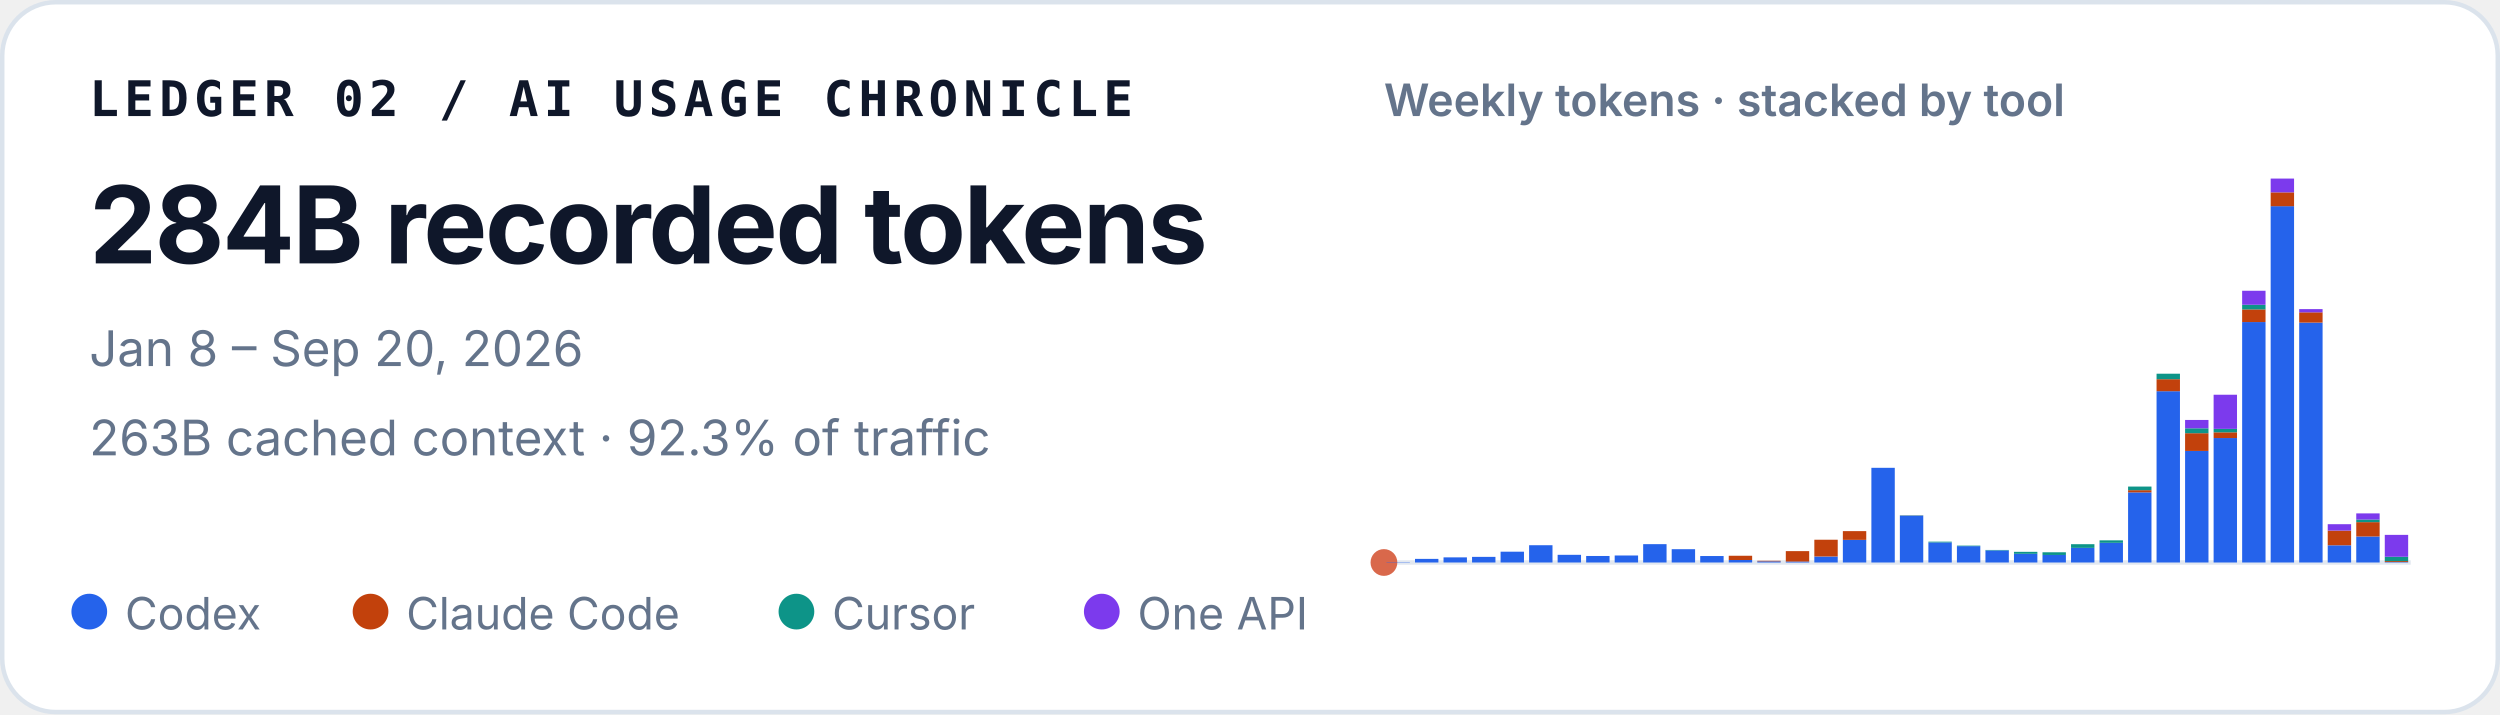
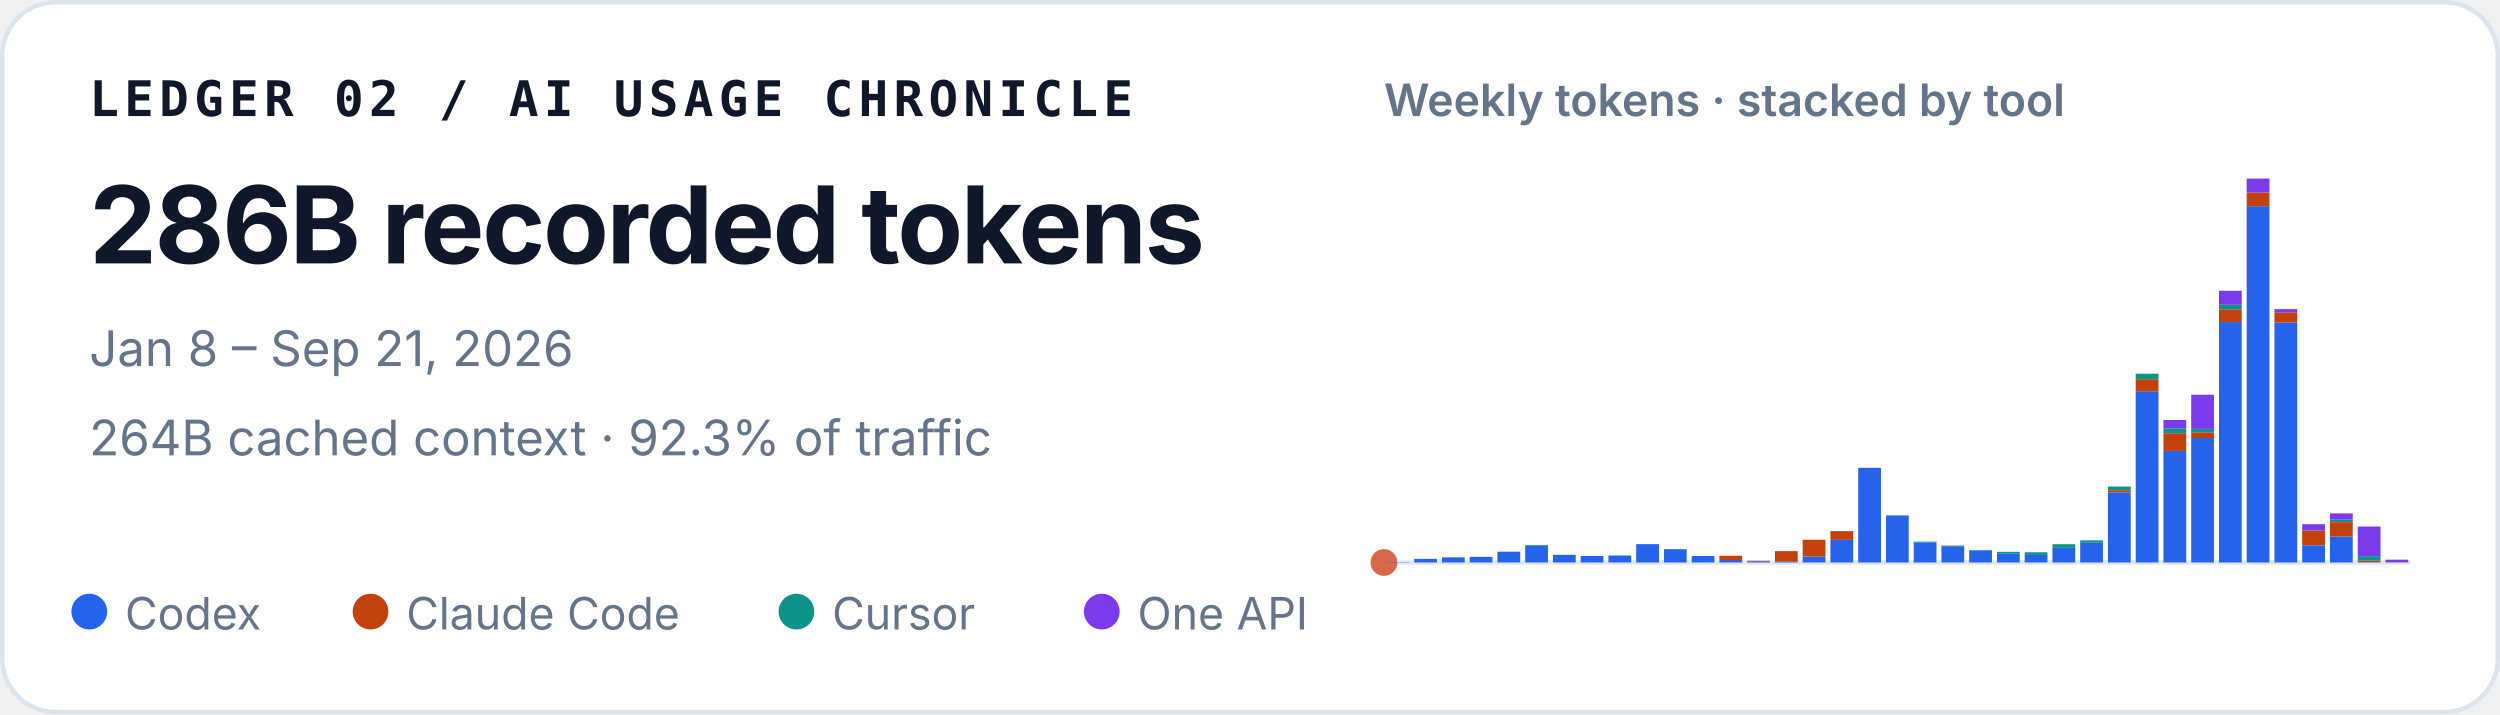
<svg xmlns="http://www.w3.org/2000/svg" width="560" height="160" viewBox="0 0 560 160" role="img" aria-labelledby="title desc">
  <style>
    text { font-family: ui-sans-serif, -apple-system, BlinkMacSystemFont, "Segoe UI", sans-serif; fill: #0f172a; }
    .identity { font-family: ui-monospace, SFMono-Regular, Menlo, Consolas, monospace; font-size: 11px; font-weight: 700; letter-spacing: .11em; }
    .total { font-size: 24px; font-weight: 720; letter-spacing: -.02em; }
    .meta { font-size: 11px; fill: #64748b; }
    .chart-title { font-size: 10px; font-weight: 600; fill: #64748b; }
    .legend { font-size: 10px; fill: #64748b; }
  </style>
  <rect x=".5" y=".5" width="559" height="159" rx="12" fill="#ffffff" stroke="#dbe3ec" />
  <text x="20" y="26" class="identity">LEDGER 02 / AI USAGE CHRONICLE</text>
-   <text x="20" y="59" class="total">284B recorded tokens</text>
-   <text x="20" y="82" class="meta">Jan 8 – Sep 20, 2026</text>
-   <text x="20" y="102" class="meta">263B cached context · 92.3% of traffic</text>
+   <text x="20" y="59" class="total">286B recorded tokens</text>
+   <text x="20" y="82" class="meta">Jan 8 – Sep 21, 2026</text>
+   <text x="20" y="102" class="meta">264B cached context · 92.3% of traffic</text>
  <text x="310" y="26" class="chart-title">Weekly tokens · stacked by tool</text>
  <line x1="310" y1="126" x2="540" y2="126" stroke="#e2e8f0" />
  <circle cx="310" cy="126" r="3" fill="#D9684B" aria-hidden="true" />
  <g aria-label="Weekly token volume, stacked by tool">
-     <rect x="310.57" y="125.93" width="5.24" height="0.07" fill="#2563eb" />
-     <rect x="316.96" y="125.19" width="5.24" height="0.81" fill="#2563eb" />
-     <rect x="323.35" y="124.85" width="5.24" height="1.15" fill="#2563eb" />
-     <rect x="329.74" y="124.74" width="5.24" height="1.26" fill="#2563eb" />
-     <rect x="336.13" y="123.58" width="5.24" height="2.42" fill="#2563eb" />
-     <rect x="342.52" y="122.13" width="5.24" height="3.87" fill="#2563eb" />
-     <rect x="348.91" y="124.28" width="5.24" height="1.72" fill="#2563eb" />
-     <rect x="355.30" y="124.54" width="5.24" height="1.46" fill="#2563eb" />
-     <rect x="361.69" y="124.43" width="5.24" height="1.57" fill="#2563eb" />
-     <rect x="368.07" y="121.89" width="5.24" height="4.11" fill="#2563eb" />
-     <rect x="374.46" y="123.02" width="5.24" height="2.98" fill="#2563eb" />
-     <rect x="380.85" y="124.55" width="5.24" height="1.45" fill="#2563eb" />
-     <rect x="387.24" y="125.44" width="5.24" height="0.56" fill="#2563eb" />
-     <rect x="387.24" y="124.49" width="5.24" height="0.95" fill="#c2410c" />
-     <rect x="393.63" y="125.74" width="5.24" height="0.26" fill="#2563eb" />
-     <rect x="393.63" y="125.61" width="5.24" height="0.13" fill="#c2410c" />
-     <rect x="400.02" y="125.78" width="5.24" height="0.22" fill="#2563eb" />
-     <rect x="400.02" y="123.45" width="5.24" height="2.33" fill="#c2410c" />
-     <rect x="406.41" y="124.66" width="5.24" height="1.34" fill="#2563eb" />
-     <rect x="406.41" y="120.90" width="5.24" height="3.75" fill="#c2410c" />
-     <rect x="412.80" y="120.93" width="5.24" height="5.07" fill="#2563eb" />
-     <rect x="412.80" y="118.97" width="5.24" height="1.96" fill="#c2410c" />
-     <rect x="419.19" y="104.79" width="5.24" height="21.21" fill="#2563eb" />
-     <rect x="425.57" y="115.49" width="5.24" height="10.51" fill="#2563eb" />
-     <rect x="425.57" y="115.47" width="5.24" height="0.03" fill="#c2410c" />
-     <rect x="425.57" y="115.41" width="5.24" height="0.05" fill="#0d9488" />
-     <rect x="431.96" y="121.50" width="5.24" height="4.50" fill="#2563eb" />
-     <rect x="431.96" y="121.33" width="5.24" height="0.17" fill="#0d9488" />
-     <rect x="438.35" y="122.34" width="5.24" height="3.66" fill="#2563eb" />
-     <rect x="438.35" y="122.22" width="5.24" height="0.12" fill="#0d9488" />
-     <rect x="444.74" y="123.29" width="5.24" height="2.71" fill="#2563eb" />
-     <rect x="444.74" y="123.19" width="5.24" height="0.10" fill="#0d9488" />
-     <rect x="451.13" y="124.05" width="5.24" height="1.95" fill="#2563eb" />
-     <rect x="451.13" y="123.61" width="5.24" height="0.44" fill="#0d9488" />
-     <rect x="457.52" y="124.31" width="5.24" height="1.69" fill="#2563eb" />
-     <rect x="457.52" y="124.31" width="5.24" height="0.00" fill="#c2410c" />
-     <rect x="457.52" y="123.71" width="5.24" height="0.60" fill="#0d9488" />
-     <rect x="463.91" y="122.72" width="5.24" height="3.28" fill="#2563eb" />
-     <rect x="463.91" y="121.90" width="5.24" height="0.82" fill="#0d9488" />
-     <rect x="470.30" y="121.59" width="5.24" height="4.41" fill="#2563eb" />
-     <rect x="470.30" y="121.04" width="5.24" height="0.55" fill="#0d9488" />
-     <rect x="476.69" y="110.29" width="5.24" height="15.71" fill="#2563eb" />
-     <rect x="476.69" y="109.80" width="5.24" height="0.49" fill="#c2410c" />
-     <rect x="476.69" y="108.99" width="5.24" height="0.81" fill="#0d9488" />
-     <rect x="476.69" y="108.99" width="5.24" height="0.00" fill="#7c3aed" />
-     <rect x="483.07" y="87.63" width="5.24" height="38.37" fill="#2563eb" />
-     <rect x="483.07" y="84.94" width="5.24" height="2.69" fill="#c2410c" />
-     <rect x="483.07" y="83.71" width="5.24" height="1.23" fill="#0d9488" />
-     <rect x="489.46" y="101.02" width="5.24" height="24.98" fill="#2563eb" />
-     <rect x="489.46" y="97.04" width="5.24" height="3.97" fill="#c2410c" />
-     <rect x="489.46" y="95.94" width="5.24" height="1.10" fill="#0d9488" />
-     <rect x="489.46" y="94.07" width="5.24" height="1.87" fill="#7c3aed" />
-     <rect x="495.85" y="98.12" width="5.24" height="27.88" fill="#2563eb" />
-     <rect x="495.85" y="96.84" width="5.24" height="1.28" fill="#c2410c" />
-     <rect x="495.85" y="96.07" width="5.24" height="0.77" fill="#0d9488" />
-     <rect x="495.85" y="88.42" width="5.24" height="7.65" fill="#7c3aed" />
-     <rect x="502.24" y="72.14" width="5.24" height="53.86" fill="#2563eb" />
-     <rect x="502.24" y="69.30" width="5.24" height="2.84" fill="#c2410c" />
-     <rect x="502.24" y="68.27" width="5.24" height="1.04" fill="#0d9488" />
-     <rect x="502.24" y="65.13" width="5.24" height="3.14" fill="#7c3aed" />
-     <rect x="508.63" y="46.18" width="5.24" height="79.82" fill="#2563eb" />
-     <rect x="508.63" y="43.09" width="5.24" height="3.10" fill="#c2410c" />
-     <rect x="508.63" y="40.00" width="5.24" height="3.09" fill="#7c3aed" />
-     <rect x="515.02" y="72.26" width="5.24" height="53.74" fill="#2563eb" />
-     <rect x="515.02" y="69.96" width="5.24" height="2.30" fill="#c2410c" />
-     <rect x="515.02" y="69.24" width="5.24" height="0.73" fill="#7c3aed" />
-     <rect x="521.41" y="122.15" width="5.24" height="3.85" fill="#2563eb" />
-     <rect x="521.41" y="118.85" width="5.24" height="3.29" fill="#c2410c" />
-     <rect x="521.41" y="117.42" width="5.24" height="1.43" fill="#7c3aed" />
-     <rect x="527.80" y="120.17" width="5.24" height="5.83" fill="#2563eb" />
-     <rect x="527.80" y="116.96" width="5.24" height="3.21" fill="#c2410c" />
-     <rect x="527.80" y="116.37" width="5.24" height="0.59" fill="#0d9488" />
-     <rect x="527.80" y="115.00" width="5.24" height="1.38" fill="#7c3aed" />
-     <rect x="534.19" y="125.90" width="5.24" height="0.10" fill="#2563eb" />
-     <rect x="534.19" y="125.68" width="5.24" height="0.22" fill="#c2410c" />
-     <rect x="534.19" y="124.72" width="5.24" height="0.97" fill="#0d9488" />
-     <rect x="534.19" y="119.81" width="5.24" height="4.91" fill="#7c3aed" />
+     <rect x="310.56" y="125.93" width="5.10" height="0.07" fill="#2563eb" />
+     <rect x="316.78" y="125.19" width="5.10" height="0.81" fill="#2563eb" />
+     <rect x="322.99" y="124.85" width="5.10" height="1.15" fill="#2563eb" />
+     <rect x="329.21" y="124.74" width="5.10" height="1.26" fill="#2563eb" />
+     <rect x="335.42" y="123.58" width="5.10" height="2.42" fill="#2563eb" />
+     <rect x="341.64" y="122.13" width="5.10" height="3.87" fill="#2563eb" />
+     <rect x="347.86" y="124.28" width="5.10" height="1.72" fill="#2563eb" />
+     <rect x="354.07" y="124.54" width="5.10" height="1.46" fill="#2563eb" />
+     <rect x="360.29" y="124.43" width="5.10" height="1.57" fill="#2563eb" />
+     <rect x="366.51" y="121.89" width="5.10" height="4.11" fill="#2563eb" />
+     <rect x="372.72" y="123.02" width="5.10" height="2.98" fill="#2563eb" />
+     <rect x="378.94" y="124.55" width="5.10" height="1.45" fill="#2563eb" />
+     <rect x="385.15" y="125.44" width="5.10" height="0.56" fill="#2563eb" />
+     <rect x="385.15" y="124.49" width="5.10" height="0.95" fill="#c2410c" />
+     <rect x="391.37" y="125.74" width="5.10" height="0.26" fill="#2563eb" />
+     <rect x="391.37" y="125.61" width="5.10" height="0.13" fill="#c2410c" />
+     <rect x="397.59" y="125.78" width="5.10" height="0.22" fill="#2563eb" />
+     <rect x="397.59" y="123.45" width="5.10" height="2.33" fill="#c2410c" />
+     <rect x="403.80" y="124.66" width="5.10" height="1.34" fill="#2563eb" />
+     <rect x="403.80" y="120.90" width="5.10" height="3.75" fill="#c2410c" />
+     <rect x="410.02" y="120.93" width="5.10" height="5.07" fill="#2563eb" />
+     <rect x="410.02" y="118.97" width="5.10" height="1.96" fill="#c2410c" />
+     <rect x="416.24" y="104.79" width="5.10" height="21.21" fill="#2563eb" />
+     <rect x="422.45" y="115.49" width="5.10" height="10.51" fill="#2563eb" />
+     <rect x="422.45" y="115.47" width="5.10" height="0.03" fill="#c2410c" />
+     <rect x="422.45" y="115.41" width="5.10" height="0.05" fill="#0d9488" />
+     <rect x="428.67" y="121.50" width="5.10" height="4.50" fill="#2563eb" />
+     <rect x="428.67" y="121.33" width="5.10" height="0.17" fill="#0d9488" />
+     <rect x="434.88" y="122.34" width="5.10" height="3.66" fill="#2563eb" />
+     <rect x="434.88" y="122.22" width="5.10" height="0.12" fill="#0d9488" />
+     <rect x="441.10" y="123.29" width="5.10" height="2.71" fill="#2563eb" />
+     <rect x="441.10" y="123.19" width="5.10" height="0.10" fill="#0d9488" />
+     <rect x="447.32" y="124.05" width="5.10" height="1.95" fill="#2563eb" />
+     <rect x="447.32" y="123.61" width="5.10" height="0.44" fill="#0d9488" />
+     <rect x="453.53" y="124.31" width="5.10" height="1.69" fill="#2563eb" />
+     <rect x="453.53" y="124.31" width="5.10" height="0.00" fill="#c2410c" />
+     <rect x="453.53" y="123.71" width="5.10" height="0.60" fill="#0d9488" />
+     <rect x="459.75" y="122.72" width="5.10" height="3.28" fill="#2563eb" />
+     <rect x="459.75" y="121.90" width="5.10" height="0.82" fill="#0d9488" />
+     <rect x="465.96" y="121.59" width="5.10" height="4.41" fill="#2563eb" />
+     <rect x="465.96" y="121.04" width="5.10" height="0.55" fill="#0d9488" />
+     <rect x="472.18" y="110.29" width="5.10" height="15.71" fill="#2563eb" />
+     <rect x="472.18" y="109.80" width="5.10" height="0.49" fill="#c2410c" />
+     <rect x="472.18" y="108.99" width="5.10" height="0.81" fill="#0d9488" />
+     <rect x="472.18" y="108.99" width="5.10" height="0.00" fill="#7c3aed" />
+     <rect x="478.40" y="87.63" width="5.10" height="38.37" fill="#2563eb" />
+     <rect x="478.40" y="84.94" width="5.10" height="2.69" fill="#c2410c" />
+     <rect x="478.40" y="83.71" width="5.10" height="1.23" fill="#0d9488" />
+     <rect x="484.61" y="101.02" width="5.10" height="24.98" fill="#2563eb" />
+     <rect x="484.61" y="97.04" width="5.10" height="3.97" fill="#c2410c" />
+     <rect x="484.61" y="95.94" width="5.10" height="1.10" fill="#0d9488" />
+     <rect x="484.61" y="94.07" width="5.10" height="1.87" fill="#7c3aed" />
+     <rect x="490.83" y="98.12" width="5.10" height="27.88" fill="#2563eb" />
+     <rect x="490.83" y="96.84" width="5.10" height="1.28" fill="#c2410c" />
+     <rect x="490.83" y="96.07" width="5.10" height="0.77" fill="#0d9488" />
+     <rect x="490.83" y="88.42" width="5.10" height="7.65" fill="#7c3aed" />
+     <rect x="497.05" y="72.14" width="5.10" height="53.86" fill="#2563eb" />
+     <rect x="497.05" y="69.30" width="5.10" height="2.84" fill="#c2410c" />
+     <rect x="497.05" y="68.27" width="5.10" height="1.04" fill="#0d9488" />
+     <rect x="497.05" y="65.13" width="5.10" height="3.14" fill="#7c3aed" />
+     <rect x="503.26" y="46.18" width="5.10" height="79.82" fill="#2563eb" />
+     <rect x="503.26" y="43.09" width="5.10" height="3.10" fill="#c2410c" />
+     <rect x="503.26" y="40.00" width="5.10" height="3.09" fill="#7c3aed" />
+     <rect x="509.48" y="72.26" width="5.10" height="53.74" fill="#2563eb" />
+     <rect x="509.48" y="69.96" width="5.10" height="2.30" fill="#c2410c" />
+     <rect x="509.48" y="69.24" width="5.10" height="0.73" fill="#7c3aed" />
+     <rect x="515.69" y="122.15" width="5.10" height="3.85" fill="#2563eb" />
+     <rect x="515.69" y="118.85" width="5.10" height="3.29" fill="#c2410c" />
+     <rect x="515.69" y="117.42" width="5.10" height="1.43" fill="#7c3aed" />
+     <rect x="521.91" y="120.17" width="5.10" height="5.83" fill="#2563eb" />
+     <rect x="521.91" y="116.96" width="5.10" height="3.21" fill="#c2410c" />
+     <rect x="521.91" y="116.37" width="5.10" height="0.59" fill="#0d9488" />
+     <rect x="521.91" y="115.00" width="5.10" height="1.38" fill="#7c3aed" />
+     <rect x="528.13" y="125.90" width="5.10" height="0.10" fill="#2563eb" />
+     <rect x="528.13" y="125.54" width="5.10" height="0.36" fill="#c2410c" />
+     <rect x="528.13" y="124.57" width="5.10" height="0.97" fill="#0d9488" />
+     <rect x="528.13" y="117.94" width="5.10" height="6.63" fill="#7c3aed" />
+     <rect x="534.34" y="126.00" width="5.10" height="0.00" fill="#2563eb" />
+     <rect x="534.34" y="125.93" width="5.10" height="0.07" fill="#c2410c" />
+     <rect x="534.34" y="125.90" width="5.10" height="0.03" fill="#0d9488" />
+     <rect x="534.34" y="125.37" width="5.10" height="0.53" fill="#7c3aed" />
  </g>
  <circle cx="20" cy="137" r="4" fill="#2563eb" />
  <text x="28" y="141" class="legend">Codex</text>
  <circle cx="83" cy="137" r="4" fill="#c2410c" />
  <text x="91" y="141" class="legend">Claude Code</text>
  <circle cx="178.4" cy="137" r="4" fill="#0d9488" />
  <text x="186.4" y="141" class="legend">Cursor</text>
  <circle cx="246.8" cy="137" r="4" fill="#7c3aed" />
  <text x="254.8" y="141" class="legend">One API</text>
</svg>
